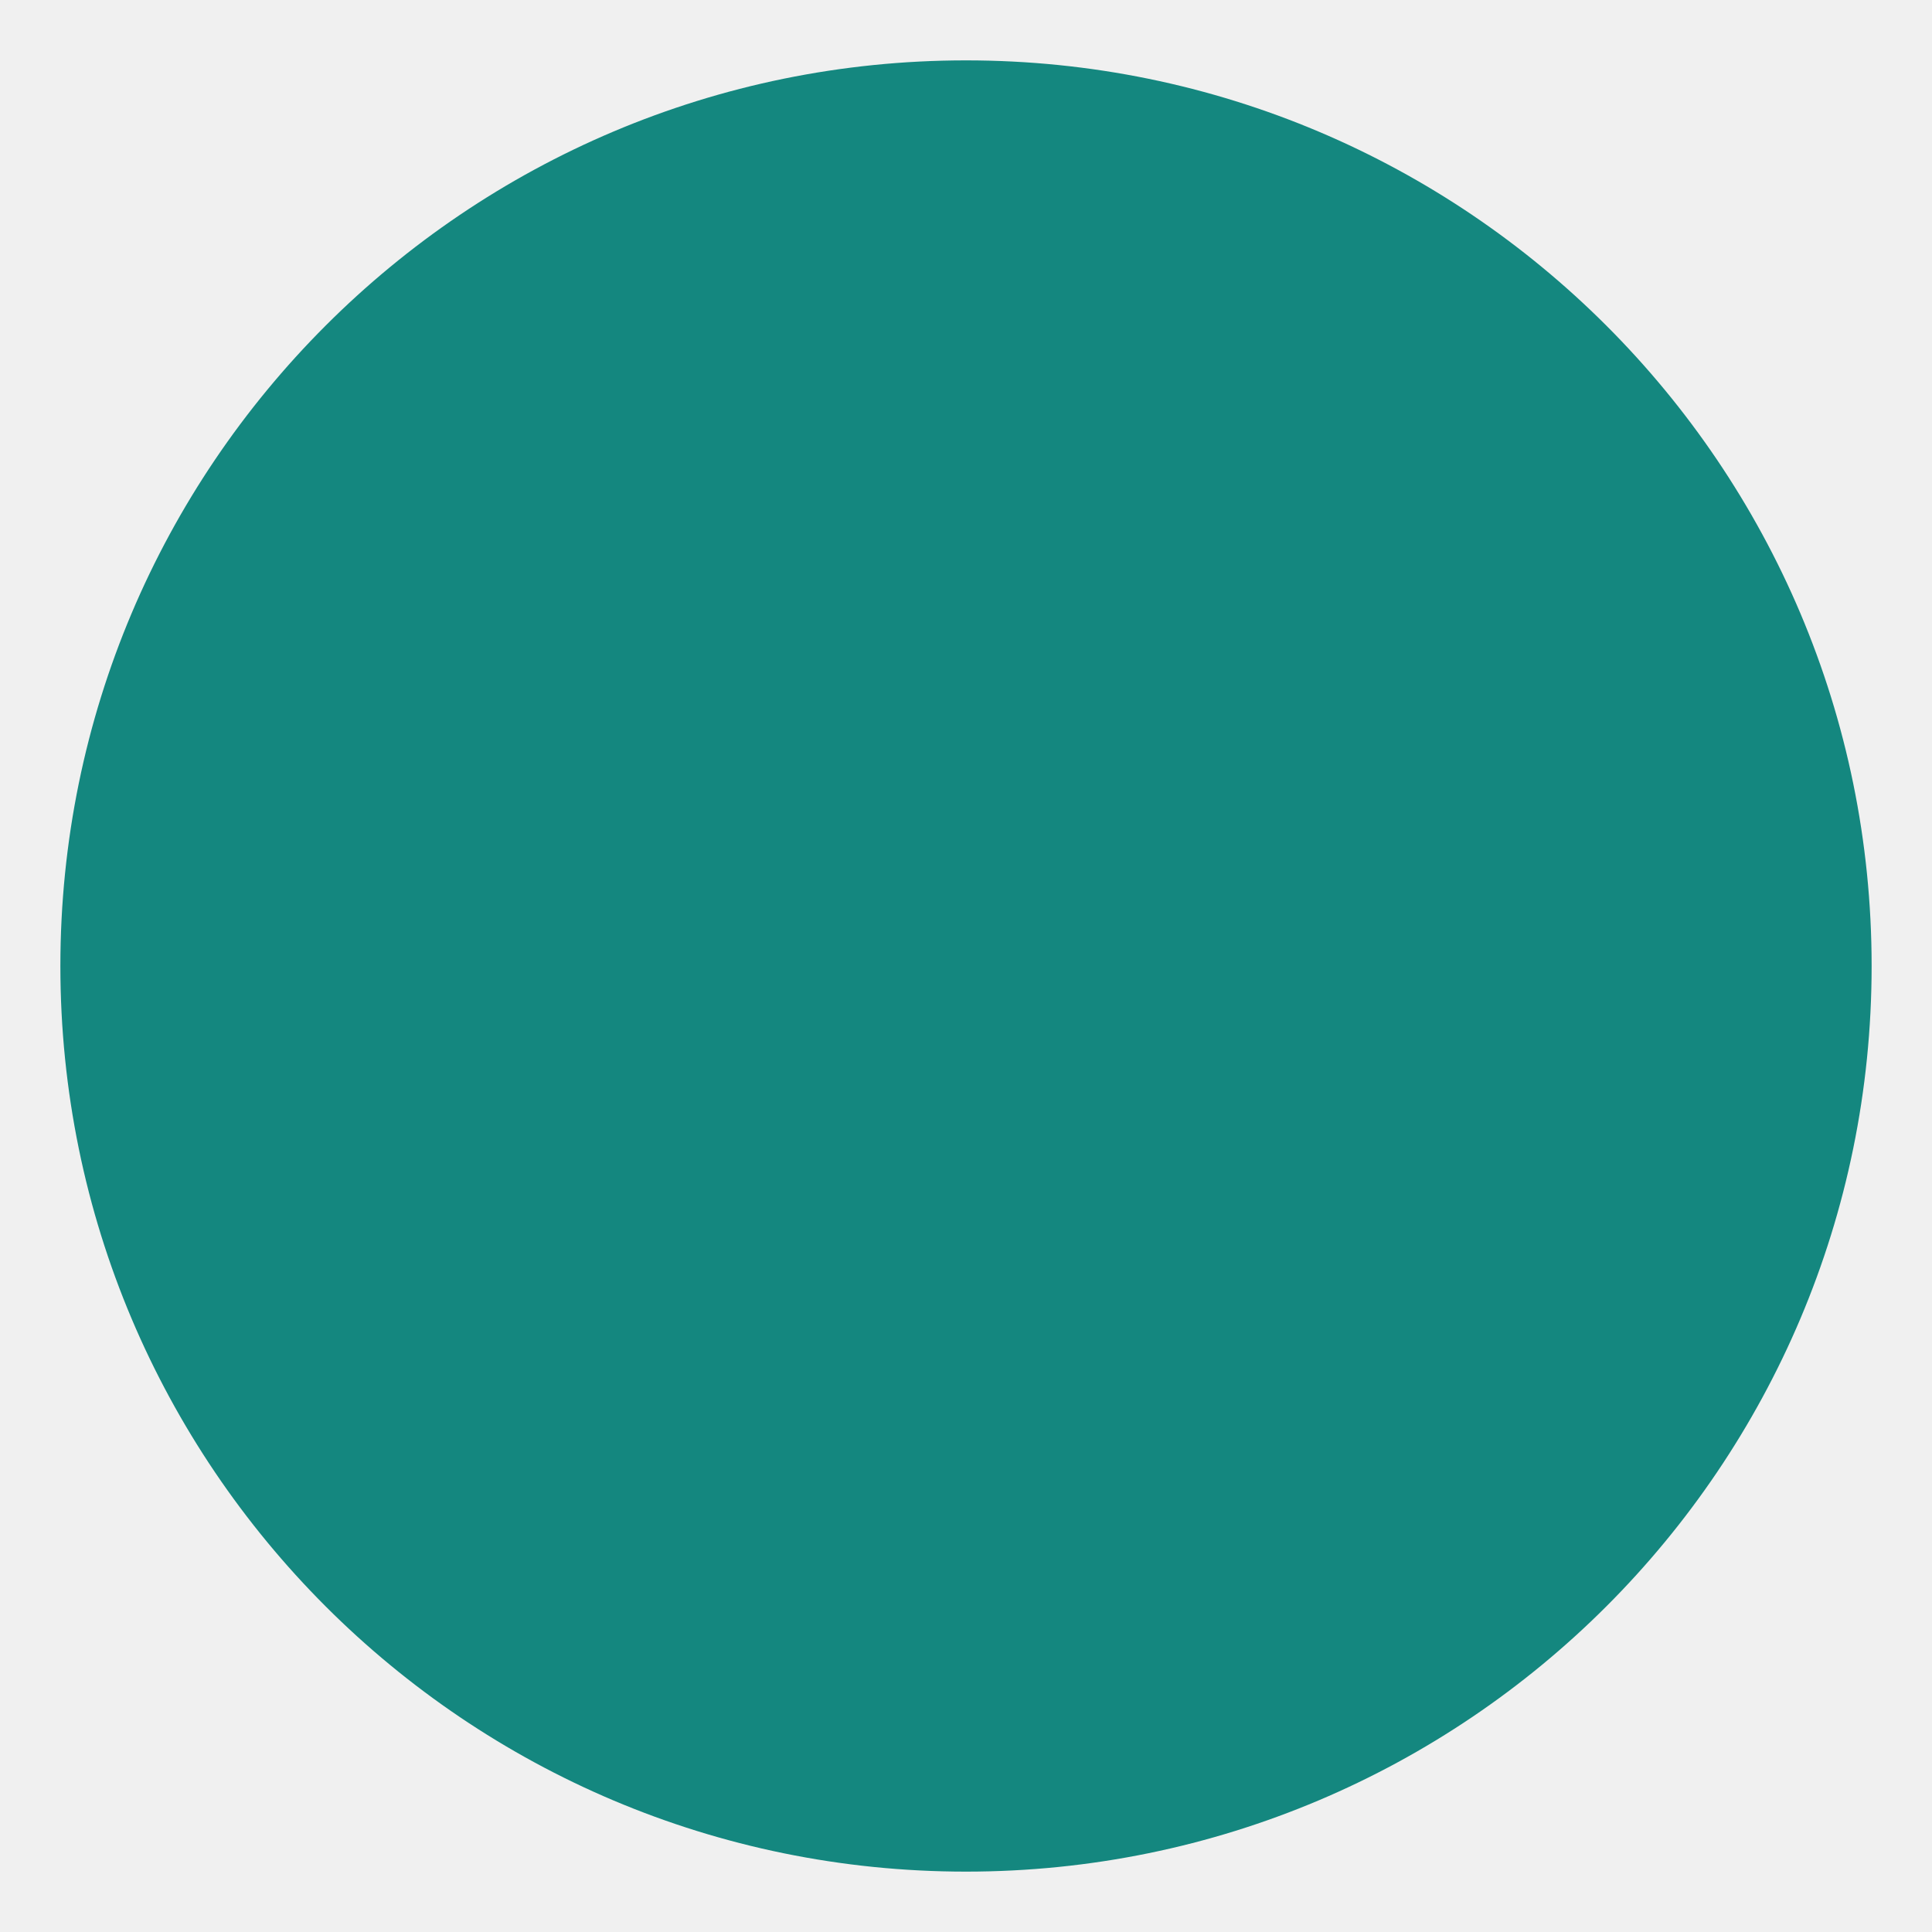
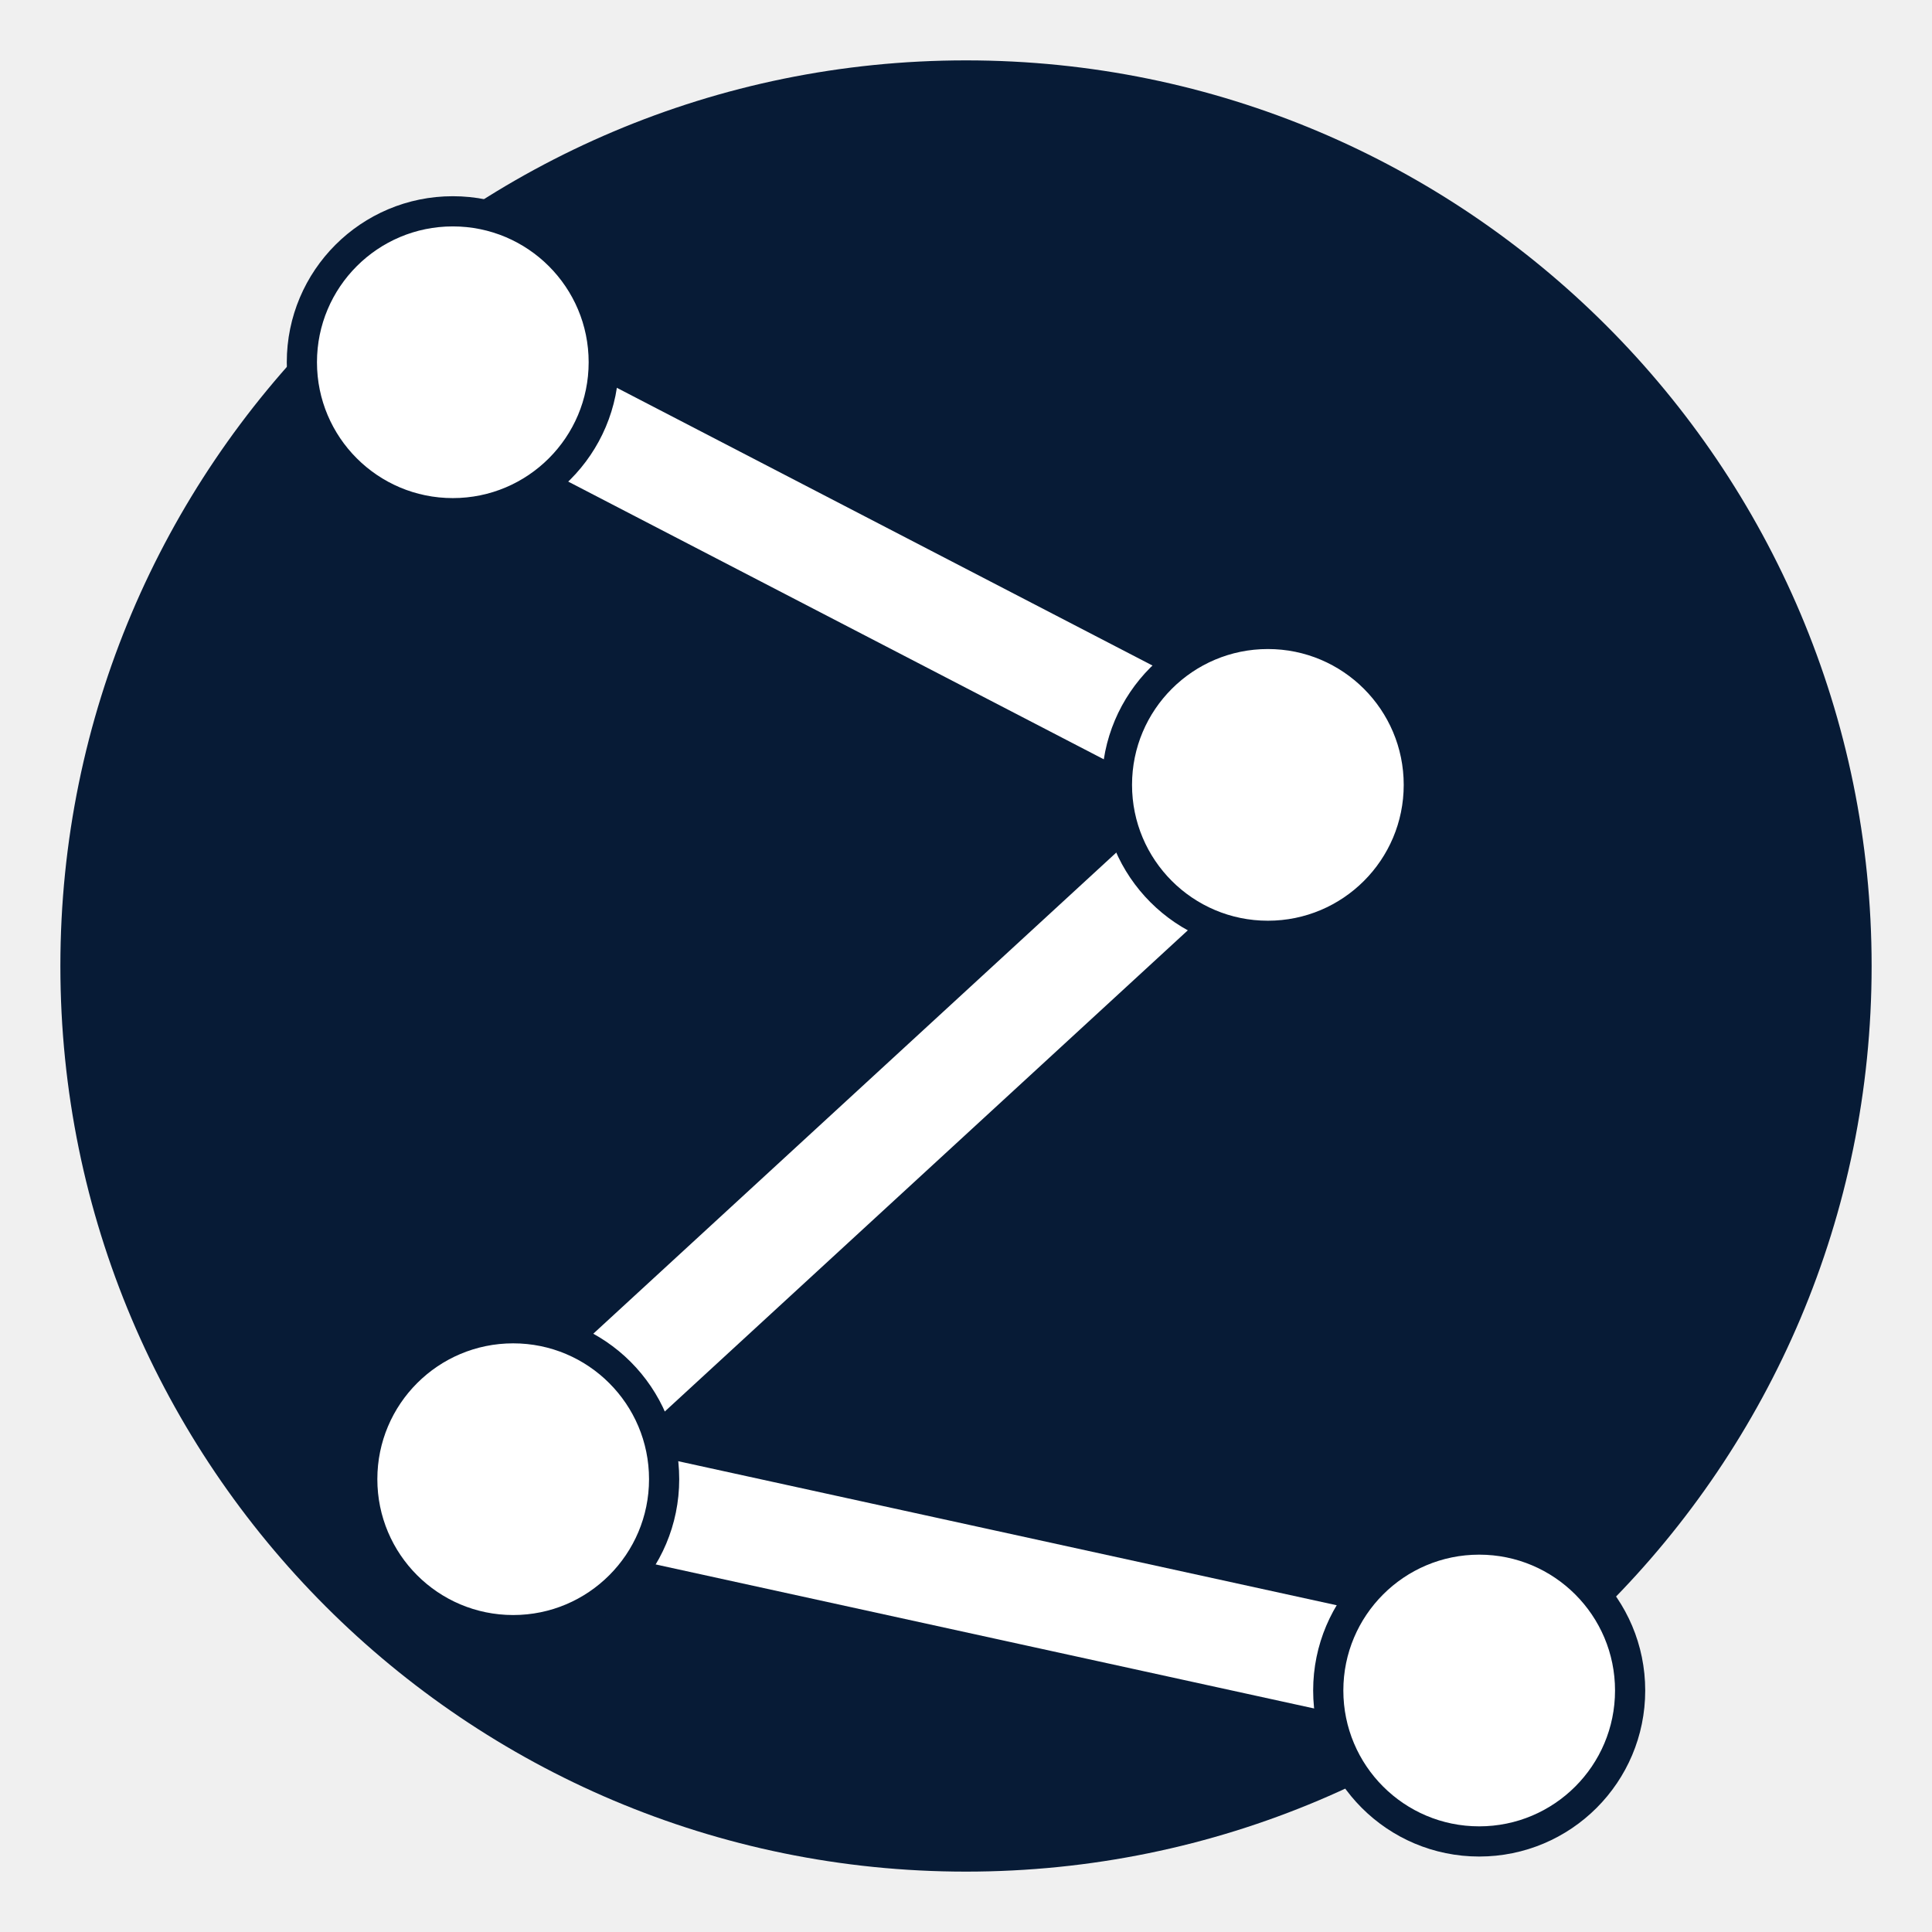
- <svg xmlns="http://www.w3.org/2000/svg" viewBox="0 0 32 32">
-   <circle cx="16" cy="16" r="15" fill="#14877f" />
+ <svg xmlns="http://www.w3.org/2000/svg" viewBox="0 0 64 64">
+   <circle cx="32" cy="32" r="30" fill="#071b36" />
+   <path d="M15 12 42 26 17 49 49 56" fill="none" stroke="#fff" stroke-width="3.5" stroke-linecap="round" stroke-linejoin="round" />
+   <g fill="#fff" stroke="#071b36" stroke-width="1">
+     <circle cx="15" cy="12" r="5" />
+     <circle cx="42" cy="26" r="5" />
+     <circle cx="17" cy="49" r="5" />
+     <circle cx="49" cy="56" r="5" />
+   </g>
</svg>
